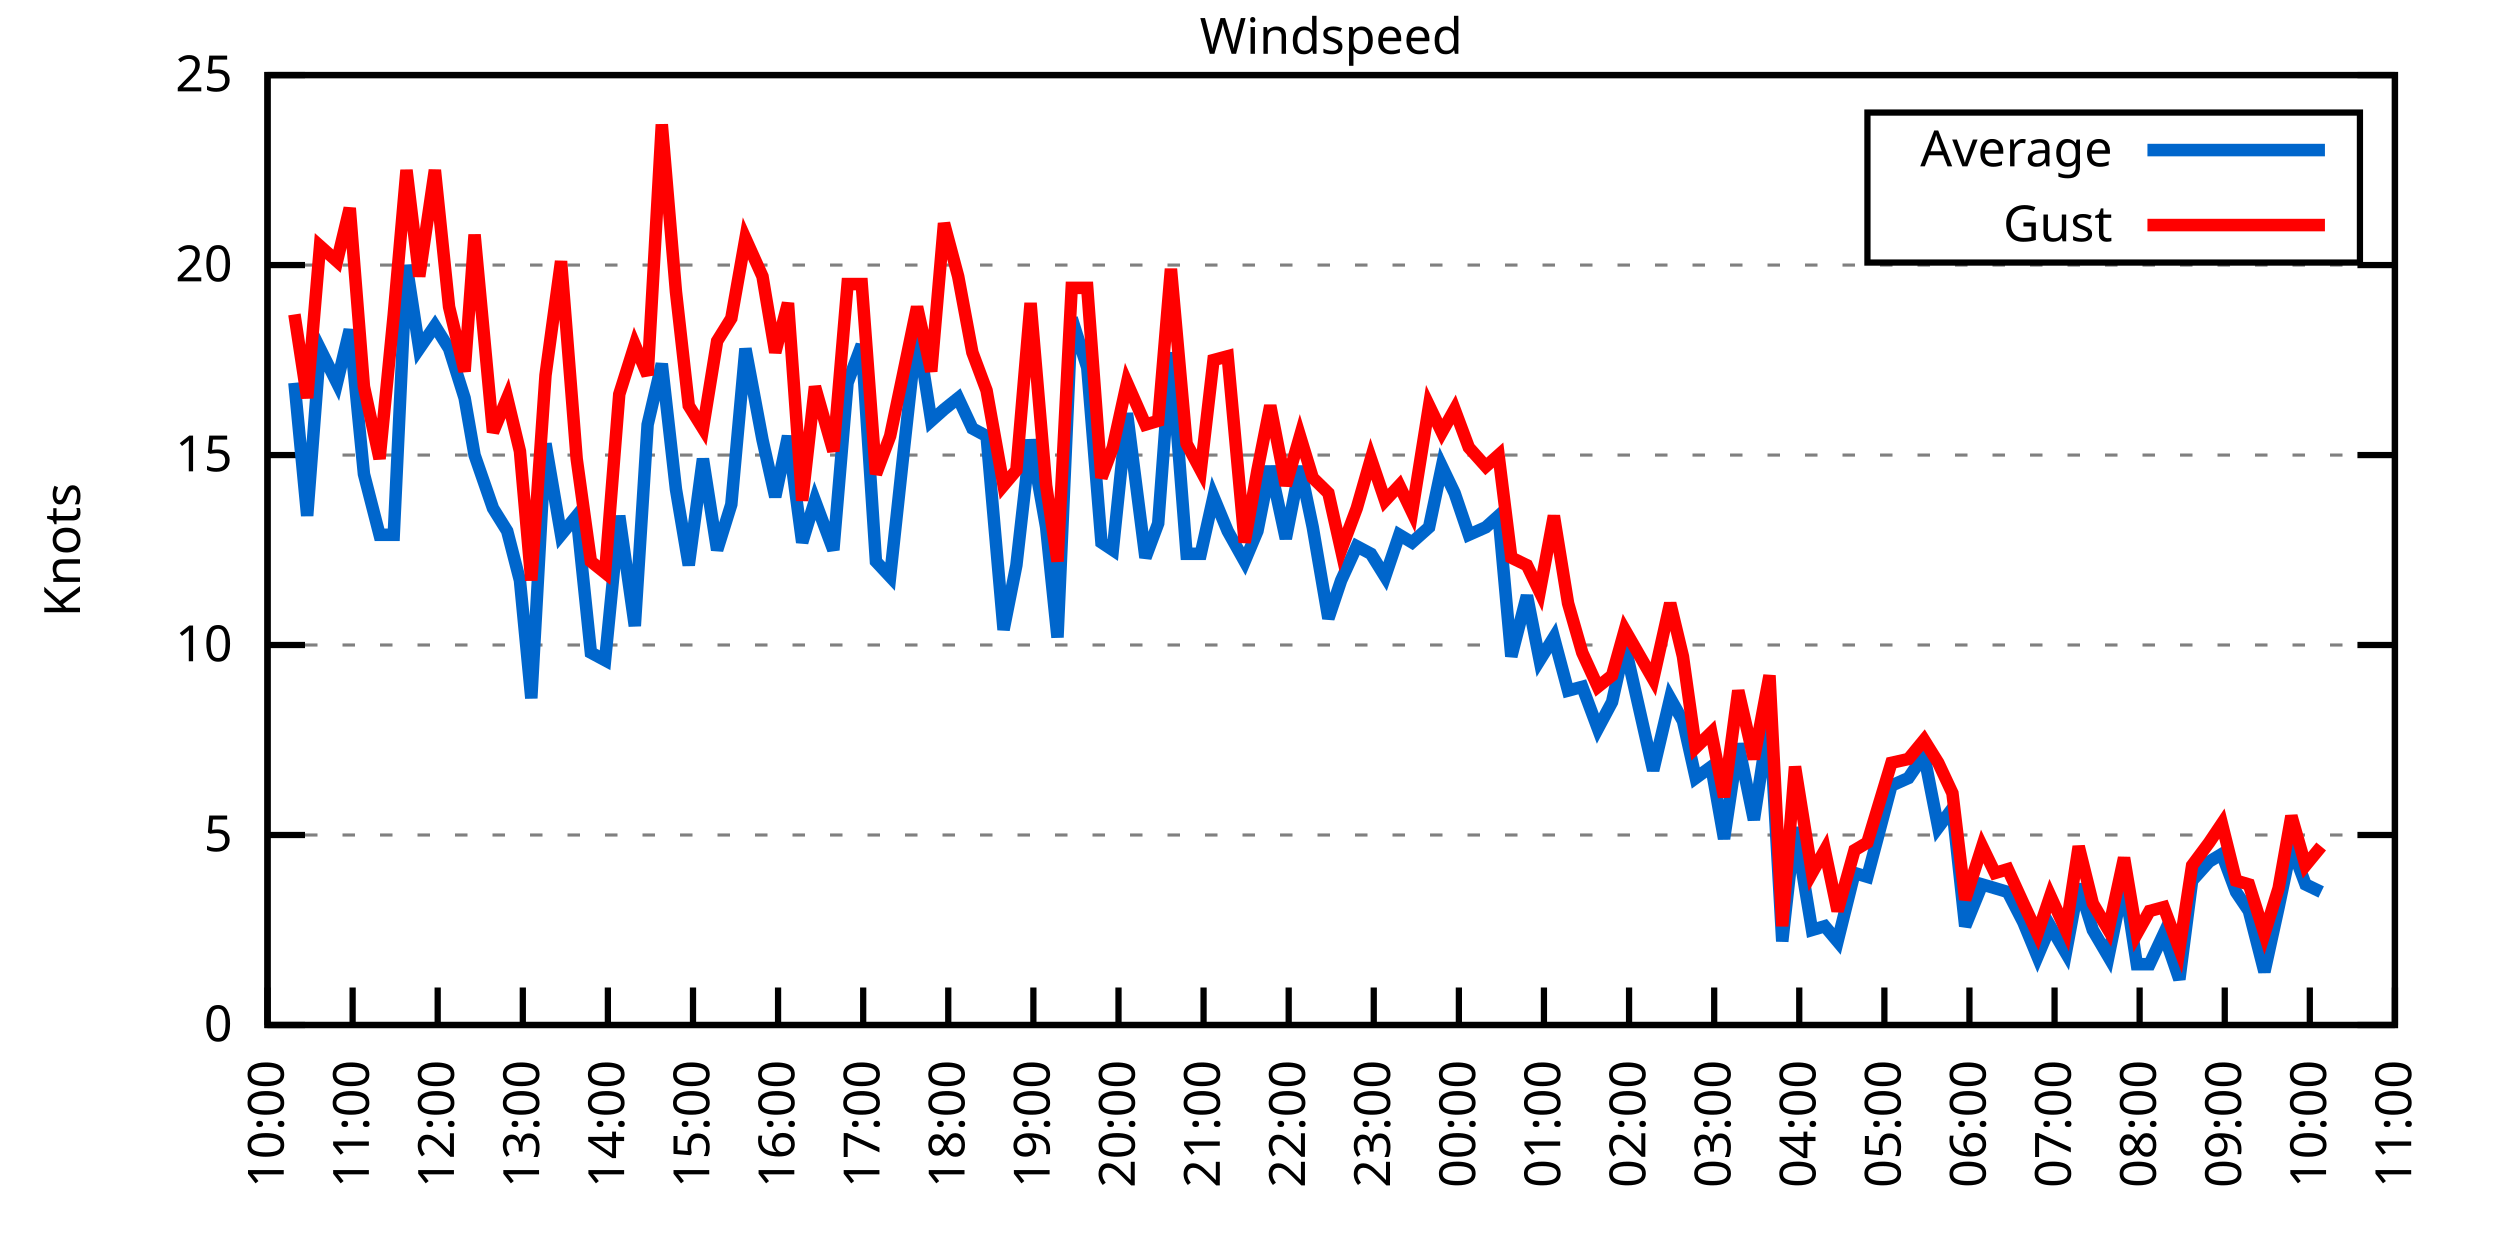
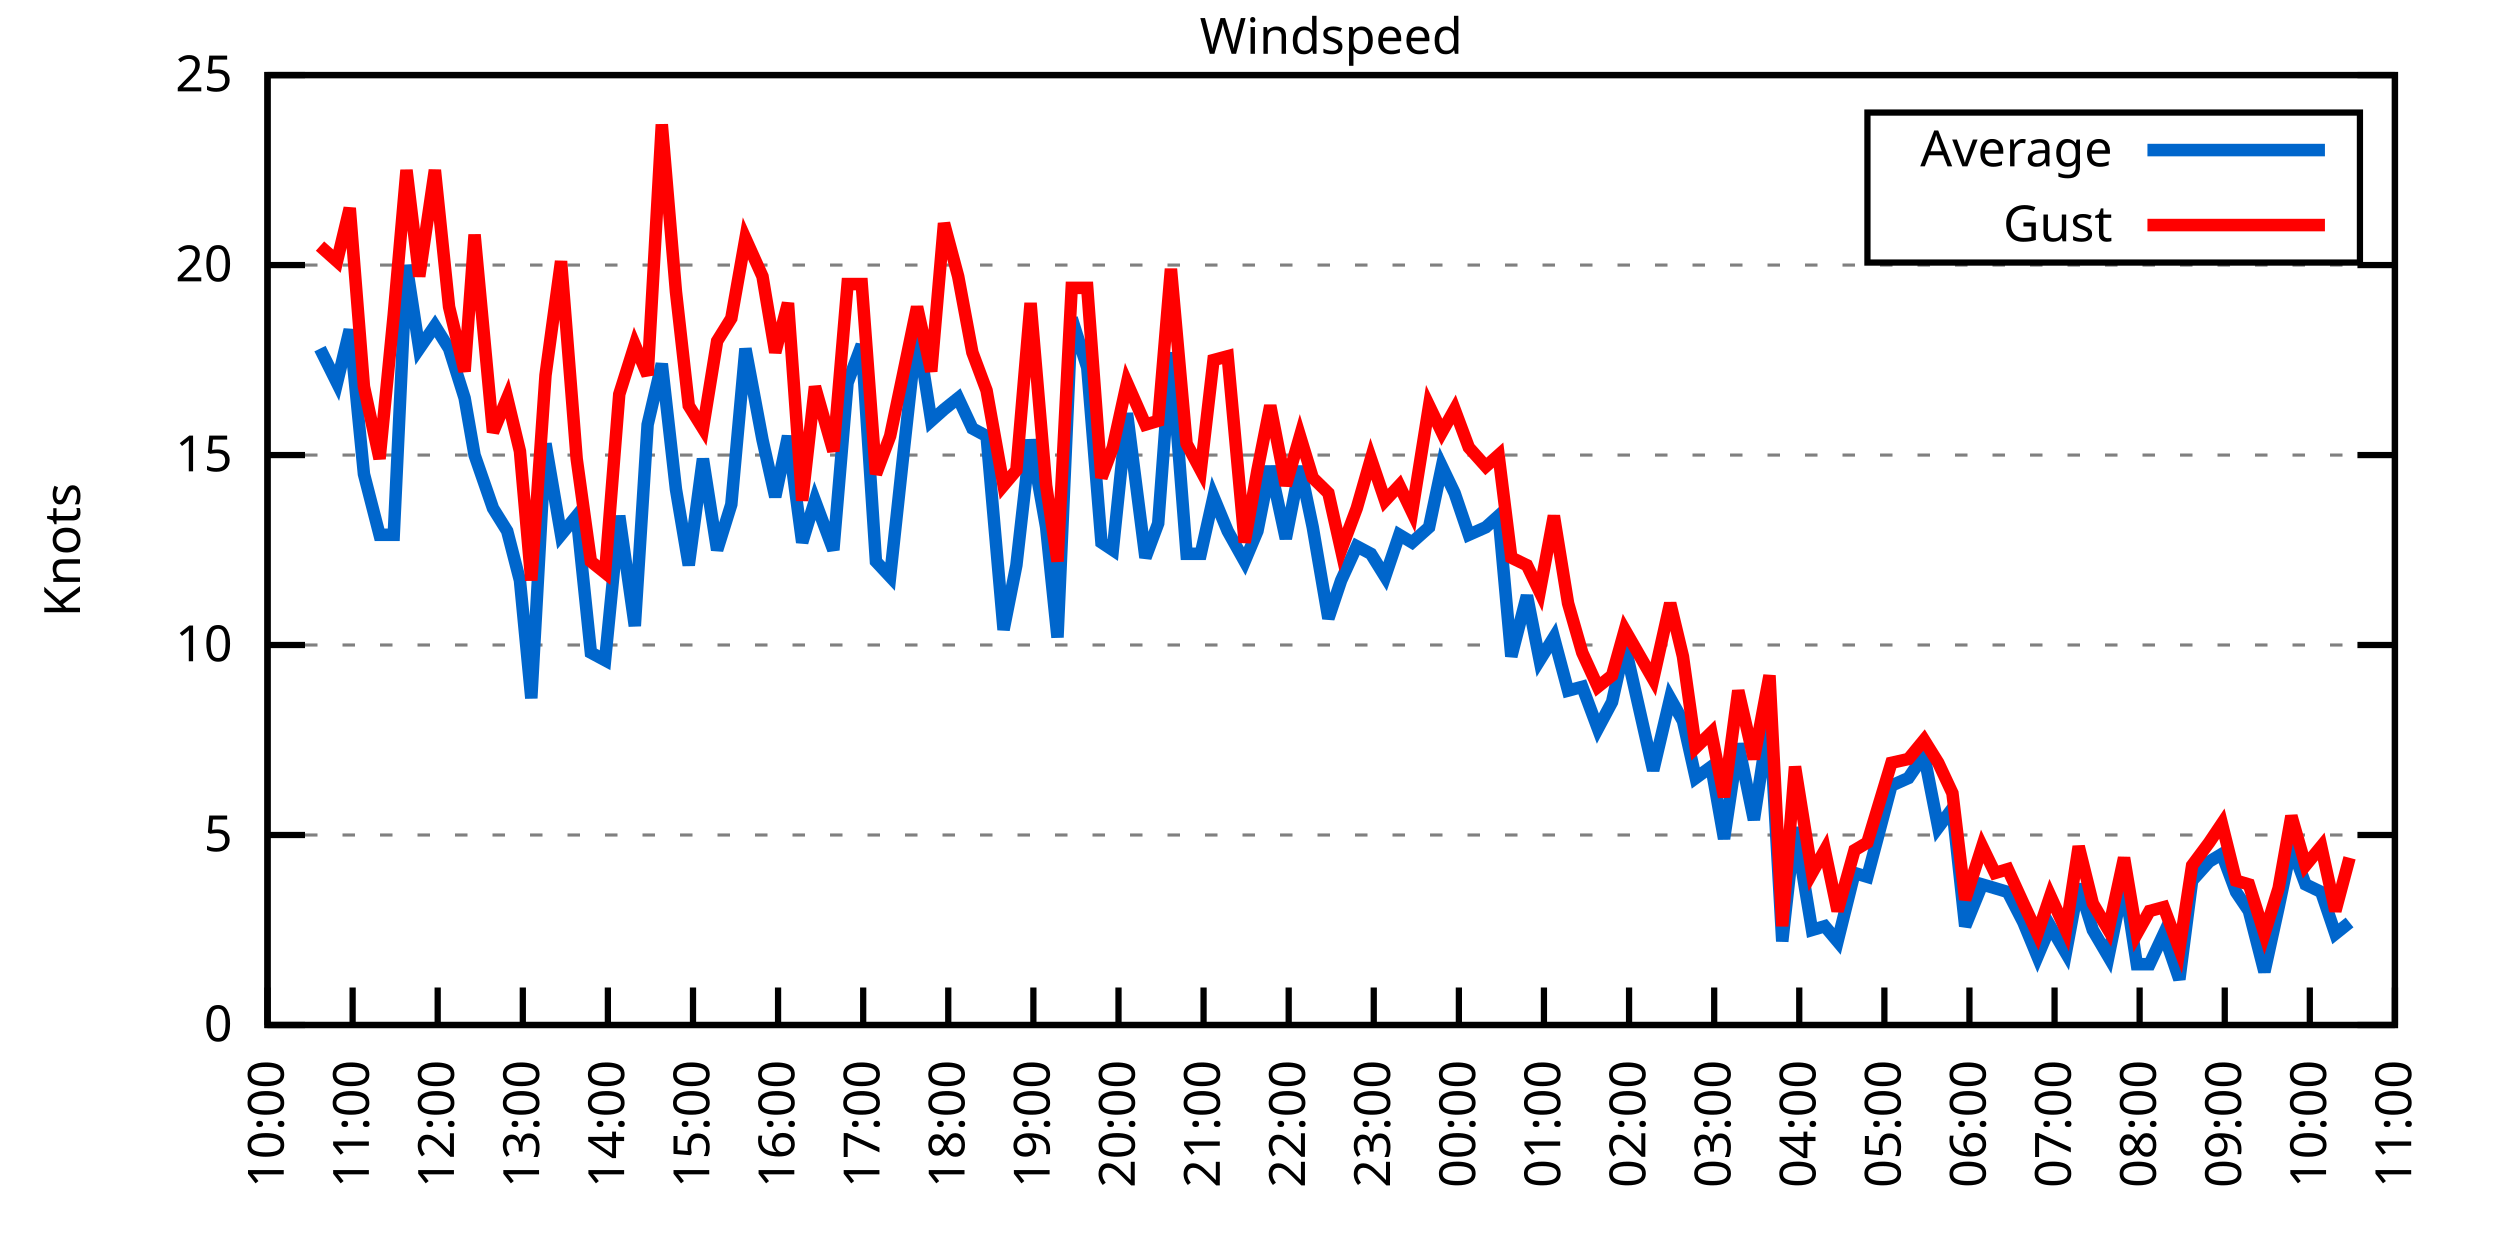
<svg xmlns="http://www.w3.org/2000/svg" xmlns:xlink="http://www.w3.org/1999/xlink" width="400" height="200" viewBox="0 0 400 200">
  <g id="gnuplot_canvas">
    <rect x="0" y="0" width="400" height="200" fill="none" />
    <defs>
      <circle id="gpDot" r="0.5" stroke-width="0.5" stroke="currentColor" />
      <path id="gpPt0" stroke-width="0.333" stroke="currentColor" d="M-1,0 h2 M0,-1 v2" />
      <path id="gpPt1" stroke-width="0.333" stroke="currentColor" d="M-1,-1 L1,1 M1,-1 L-1,1" />
      <path id="gpPt2" stroke-width="0.333" stroke="currentColor" d="M-1,0 L1,0 M0,-1 L0,1 M-1,-1 L1,1 M-1,1 L1,-1" />
      <rect id="gpPt3" stroke-width="0.333" stroke="currentColor" x="-1" y="-1" width="2" height="2" />
      <rect id="gpPt4" stroke-width="0.333" stroke="currentColor" fill="currentColor" x="-1" y="-1" width="2" height="2" />
      <circle id="gpPt5" stroke-width="0.333" stroke="currentColor" cx="0" cy="0" r="1" />
      <use xlink:href="#gpPt5" id="gpPt6" fill="currentColor" stroke="none" />
      <path id="gpPt7" stroke-width="0.333" stroke="currentColor" d="M0,-1.33 L-1.33,0.67 L1.33,0.67 z" />
      <use xlink:href="#gpPt7" id="gpPt8" fill="currentColor" stroke="none" />
      <use xlink:href="#gpPt7" id="gpPt9" stroke="currentColor" transform="rotate(180)" />
      <use xlink:href="#gpPt9" id="gpPt10" fill="currentColor" stroke="none" />
      <use xlink:href="#gpPt3" id="gpPt11" stroke="currentColor" transform="rotate(45)" />
      <use xlink:href="#gpPt11" id="gpPt12" fill="currentColor" stroke="none" />
      <path id="gpPt13" stroke-width="0.333" stroke="currentColor" d="M0,1.330 L1.265,0.411 L0.782,-1.067 L-0.782,-1.076 L-1.265,0.411 z" />
      <use xlink:href="#gpPt13" id="gpPt14" fill="currentColor" stroke="none" />
      <filter id="textbox" filterUnits="objectBoundingBox" x="0" y="0" height="1" width="1">
        <feFlood flood-color="white" flood-opacity="1" result="bgnd" />
        <feComposite in="SourceGraphic" in2="bgnd" operator="atop" />
      </filter>
      <filter id="greybox" filterUnits="objectBoundingBox" x="0" y="0" height="1" width="1">
        <feFlood flood-color="lightgrey" flood-opacity="1" result="grey" />
        <feComposite in="SourceGraphic" in2="grey" operator="atop" />
      </filter>
    </defs>
    <g fill="none" color="white" stroke="currentColor" stroke-width="1.00" stroke-linecap="butt" stroke-linejoin="miter">
</g>
    <g fill="none" color="black" stroke="currentColor" stroke-width="1.00" stroke-linecap="butt" stroke-linejoin="miter">
      <g stroke="none" shape-rendering="crispEdges">
        <polygon fill="rgb(255, 255, 255)" points="42.80,164.00 383.18,164.00 383.18,12.02 42.80,12.02 " />
      </g>
    </g>
    <g fill="none" color="black" stroke="currentColor" stroke-width="1.00" stroke-linecap="butt" stroke-linejoin="miter">
</g>
    <g fill="none" color="black" stroke="black" stroke-width="0.50" stroke-linecap="butt" stroke-linejoin="miter">
</g>
    <g fill="none" color="gray" stroke="currentColor" stroke-width="0.50" stroke-linecap="butt" stroke-linejoin="miter">
      <path stroke="gray" stroke-dasharray="2,4" class="gridline" d="M42.80,164.00 L383.19,164.00  " />
    </g>
    <g fill="none" color="gray" stroke="gray" stroke-width="1.00" stroke-linecap="butt" stroke-linejoin="miter">
</g>
    <g fill="none" color="black" stroke="currentColor" stroke-width="1.00" stroke-linecap="butt" stroke-linejoin="miter">
      <path stroke="black" d="M42.80,164.00 L48.80,164.00 M383.19,164.00 L377.19,164.00  " />
      <g transform="translate(37.20,166.60)" stroke="none" fill="black" font-family="Sans" font-size="8.00" text-anchor="end">
        <text>
          <tspan font-family="Sans"> 0</tspan>
        </text>
      </g>
    </g>
    <g fill="none" color="black" stroke="currentColor" stroke-width="1.00" stroke-linecap="butt" stroke-linejoin="miter">
</g>
    <g fill="none" color="black" stroke="black" stroke-width="0.50" stroke-linecap="butt" stroke-linejoin="miter">
</g>
    <g fill="none" color="gray" stroke="currentColor" stroke-width="0.50" stroke-linecap="butt" stroke-linejoin="miter">
      <path stroke="gray" stroke-dasharray="2,4" class="gridline" d="M42.80,133.60 L383.19,133.60  " />
    </g>
    <g fill="none" color="gray" stroke="gray" stroke-width="1.00" stroke-linecap="butt" stroke-linejoin="miter">
</g>
    <g fill="none" color="black" stroke="currentColor" stroke-width="1.00" stroke-linecap="butt" stroke-linejoin="miter">
      <path stroke="black" d="M42.80,133.60 L48.80,133.60 M383.19,133.60 L377.19,133.60  " />
      <g transform="translate(37.20,136.20)" stroke="none" fill="black" font-family="Sans" font-size="8.00" text-anchor="end">
        <text>
          <tspan font-family="Sans"> 5</tspan>
        </text>
      </g>
    </g>
    <g fill="none" color="black" stroke="currentColor" stroke-width="1.00" stroke-linecap="butt" stroke-linejoin="miter">
</g>
    <g fill="none" color="black" stroke="black" stroke-width="0.50" stroke-linecap="butt" stroke-linejoin="miter">
</g>
    <g fill="none" color="gray" stroke="currentColor" stroke-width="0.50" stroke-linecap="butt" stroke-linejoin="miter">
      <path stroke="gray" stroke-dasharray="2,4" class="gridline" d="M42.80,103.20 L383.19,103.20  " />
    </g>
    <g fill="none" color="gray" stroke="gray" stroke-width="1.00" stroke-linecap="butt" stroke-linejoin="miter">
</g>
    <g fill="none" color="black" stroke="currentColor" stroke-width="1.00" stroke-linecap="butt" stroke-linejoin="miter">
      <path stroke="black" d="M42.80,103.20 L48.80,103.20 M383.19,103.20 L377.19,103.20  " />
      <g transform="translate(37.20,105.80)" stroke="none" fill="black" font-family="Sans" font-size="8.00" text-anchor="end">
        <text>
          <tspan font-family="Sans"> 10</tspan>
        </text>
      </g>
    </g>
    <g fill="none" color="black" stroke="currentColor" stroke-width="1.00" stroke-linecap="butt" stroke-linejoin="miter">
</g>
    <g fill="none" color="black" stroke="black" stroke-width="0.50" stroke-linecap="butt" stroke-linejoin="miter">
</g>
    <g fill="none" color="gray" stroke="currentColor" stroke-width="0.50" stroke-linecap="butt" stroke-linejoin="miter">
      <path stroke="gray" stroke-dasharray="2,4" class="gridline" d="M42.80,72.81 L383.19,72.81  " />
    </g>
    <g fill="none" color="gray" stroke="gray" stroke-width="1.00" stroke-linecap="butt" stroke-linejoin="miter">
</g>
    <g fill="none" color="black" stroke="currentColor" stroke-width="1.00" stroke-linecap="butt" stroke-linejoin="miter">
      <path stroke="black" d="M42.80,72.81 L48.80,72.81 M383.19,72.81 L377.19,72.81  " />
      <g transform="translate(37.20,75.41)" stroke="none" fill="black" font-family="Sans" font-size="8.00" text-anchor="end">
        <text>
          <tspan font-family="Sans"> 15</tspan>
        </text>
      </g>
    </g>
    <g fill="none" color="black" stroke="currentColor" stroke-width="1.00" stroke-linecap="butt" stroke-linejoin="miter">
</g>
    <g fill="none" color="black" stroke="black" stroke-width="0.50" stroke-linecap="butt" stroke-linejoin="miter">
</g>
    <g fill="none" color="gray" stroke="currentColor" stroke-width="0.50" stroke-linecap="butt" stroke-linejoin="miter">
      <path stroke="gray" stroke-dasharray="2,4" class="gridline" d="M42.80,42.41 L383.19,42.41  " />
    </g>
    <g fill="none" color="gray" stroke="gray" stroke-width="1.00" stroke-linecap="butt" stroke-linejoin="miter">
</g>
    <g fill="none" color="black" stroke="currentColor" stroke-width="1.00" stroke-linecap="butt" stroke-linejoin="miter">
      <path stroke="black" d="M42.80,42.41 L48.80,42.41 M383.19,42.41 L377.19,42.41  " />
      <g transform="translate(37.20,45.01)" stroke="none" fill="black" font-family="Sans" font-size="8.00" text-anchor="end">
        <text>
          <tspan font-family="Sans"> 20</tspan>
        </text>
      </g>
    </g>
    <g fill="none" color="black" stroke="currentColor" stroke-width="1.00" stroke-linecap="butt" stroke-linejoin="miter">
</g>
    <g fill="none" color="black" stroke="black" stroke-width="0.50" stroke-linecap="butt" stroke-linejoin="miter">
</g>
    <g fill="none" color="gray" stroke="currentColor" stroke-width="0.50" stroke-linecap="butt" stroke-linejoin="miter">
      <path stroke="gray" stroke-dasharray="2,4" class="gridline" d="M42.80,12.01 L383.19,12.01  " />
    </g>
    <g fill="none" color="gray" stroke="gray" stroke-width="1.00" stroke-linecap="butt" stroke-linejoin="miter">
</g>
    <g fill="none" color="black" stroke="currentColor" stroke-width="1.00" stroke-linecap="butt" stroke-linejoin="miter">
      <path stroke="black" d="M42.80,12.01 L48.80,12.01 M383.19,12.01 L377.19,12.01  " />
      <g transform="translate(37.20,14.61)" stroke="none" fill="black" font-family="Sans" font-size="8.00" text-anchor="end">
        <text>
          <tspan font-family="Sans"> 25</tspan>
        </text>
      </g>
    </g>
    <g fill="none" color="black" stroke="currentColor" stroke-width="1.00" stroke-linecap="butt" stroke-linejoin="miter">
      <path stroke="black" d="M42.80,164.00 L42.80,158.00  " />
      <g transform="translate(45.40,169.60) rotate(270.00)" stroke="none" fill="black" font-family="Sans" font-size="8.00" text-anchor="end">
        <text>
          <tspan font-family="Sans">10:00</tspan>
        </text>
      </g>
    </g>
    <g fill="none" color="black" stroke="currentColor" stroke-width="1.00" stroke-linecap="butt" stroke-linejoin="miter">
      <path stroke="black" d="M56.42,164.00 L56.42,158.00  " />
      <g transform="translate(59.02,169.60) rotate(270.00)" stroke="none" fill="black" font-family="Sans" font-size="8.00" text-anchor="end">
        <text>
          <tspan font-family="Sans">11:00</tspan>
        </text>
      </g>
    </g>
    <g fill="none" color="black" stroke="currentColor" stroke-width="1.00" stroke-linecap="butt" stroke-linejoin="miter">
      <path stroke="black" d="M70.03,164.00 L70.03,158.00  " />
      <g transform="translate(72.63,169.60) rotate(270.00)" stroke="none" fill="black" font-family="Sans" font-size="8.00" text-anchor="end">
        <text>
          <tspan font-family="Sans">12:00</tspan>
        </text>
      </g>
    </g>
    <g fill="none" color="black" stroke="currentColor" stroke-width="1.00" stroke-linecap="butt" stroke-linejoin="miter">
      <path stroke="black" d="M83.65,164.00 L83.65,158.00  " />
      <g transform="translate(86.25,169.60) rotate(270.00)" stroke="none" fill="black" font-family="Sans" font-size="8.00" text-anchor="end">
        <text>
          <tspan font-family="Sans">13:00</tspan>
        </text>
      </g>
    </g>
    <g fill="none" color="black" stroke="currentColor" stroke-width="1.00" stroke-linecap="butt" stroke-linejoin="miter">
      <path stroke="black" d="M97.26,164.00 L97.26,158.00  " />
      <g transform="translate(99.86,169.60) rotate(270.00)" stroke="none" fill="black" font-family="Sans" font-size="8.00" text-anchor="end">
        <text>
          <tspan font-family="Sans">14:00</tspan>
        </text>
      </g>
    </g>
    <g fill="none" color="black" stroke="currentColor" stroke-width="1.00" stroke-linecap="butt" stroke-linejoin="miter">
      <path stroke="black" d="M110.88,164.00 L110.88,158.00  " />
      <g transform="translate(113.48,169.60) rotate(270.00)" stroke="none" fill="black" font-family="Sans" font-size="8.00" text-anchor="end">
        <text>
          <tspan font-family="Sans">15:00</tspan>
        </text>
      </g>
    </g>
    <g fill="none" color="black" stroke="currentColor" stroke-width="1.00" stroke-linecap="butt" stroke-linejoin="miter">
      <path stroke="black" d="M124.49,164.00 L124.49,158.00  " />
      <g transform="translate(127.09,169.60) rotate(270.00)" stroke="none" fill="black" font-family="Sans" font-size="8.00" text-anchor="end">
        <text>
          <tspan font-family="Sans">16:00</tspan>
        </text>
      </g>
    </g>
    <g fill="none" color="black" stroke="currentColor" stroke-width="1.00" stroke-linecap="butt" stroke-linejoin="miter">
      <path stroke="black" d="M138.11,164.00 L138.11,158.00  " />
      <g transform="translate(140.71,169.60) rotate(270.00)" stroke="none" fill="black" font-family="Sans" font-size="8.00" text-anchor="end">
        <text>
          <tspan font-family="Sans">17:00</tspan>
        </text>
      </g>
    </g>
    <g fill="none" color="black" stroke="currentColor" stroke-width="1.00" stroke-linecap="butt" stroke-linejoin="miter">
      <path stroke="black" d="M151.72,164.00 L151.72,158.00  " />
      <g transform="translate(154.32,169.60) rotate(270.00)" stroke="none" fill="black" font-family="Sans" font-size="8.00" text-anchor="end">
        <text>
          <tspan font-family="Sans">18:00</tspan>
        </text>
      </g>
    </g>
    <g fill="none" color="black" stroke="currentColor" stroke-width="1.00" stroke-linecap="butt" stroke-linejoin="miter">
      <path stroke="black" d="M165.34,164.00 L165.34,158.00  " />
      <g transform="translate(167.94,169.60) rotate(270.00)" stroke="none" fill="black" font-family="Sans" font-size="8.00" text-anchor="end">
        <text>
          <tspan font-family="Sans">19:00</tspan>
        </text>
      </g>
    </g>
    <g fill="none" color="black" stroke="currentColor" stroke-width="1.00" stroke-linecap="butt" stroke-linejoin="miter">
      <path stroke="black" d="M178.96,164.00 L178.96,158.00  " />
      <g transform="translate(181.56,169.60) rotate(270.00)" stroke="none" fill="black" font-family="Sans" font-size="8.00" text-anchor="end">
        <text>
          <tspan font-family="Sans">20:00</tspan>
        </text>
      </g>
    </g>
    <g fill="none" color="black" stroke="currentColor" stroke-width="1.00" stroke-linecap="butt" stroke-linejoin="miter">
      <path stroke="black" d="M192.57,164.00 L192.57,158.00  " />
      <g transform="translate(195.17,169.60) rotate(270.00)" stroke="none" fill="black" font-family="Sans" font-size="8.00" text-anchor="end">
        <text>
          <tspan font-family="Sans">21:00</tspan>
        </text>
      </g>
    </g>
    <g fill="none" color="black" stroke="currentColor" stroke-width="1.00" stroke-linecap="butt" stroke-linejoin="miter">
      <path stroke="black" d="M206.19,164.00 L206.19,158.00  " />
      <g transform="translate(208.79,169.60) rotate(270.00)" stroke="none" fill="black" font-family="Sans" font-size="8.00" text-anchor="end">
        <text>
          <tspan font-family="Sans">22:00</tspan>
        </text>
      </g>
    </g>
    <g fill="none" color="black" stroke="currentColor" stroke-width="1.00" stroke-linecap="butt" stroke-linejoin="miter">
      <path stroke="black" d="M219.80,164.00 L219.80,158.00  " />
      <g transform="translate(222.40,169.60) rotate(270.00)" stroke="none" fill="black" font-family="Sans" font-size="8.00" text-anchor="end">
        <text>
          <tspan font-family="Sans">23:00</tspan>
        </text>
      </g>
    </g>
    <g fill="none" color="black" stroke="currentColor" stroke-width="1.00" stroke-linecap="butt" stroke-linejoin="miter">
      <path stroke="black" d="M233.42,164.00 L233.42,158.00  " />
      <g transform="translate(236.02,169.60) rotate(270.00)" stroke="none" fill="black" font-family="Sans" font-size="8.00" text-anchor="end">
        <text>
          <tspan font-family="Sans">00:00</tspan>
        </text>
      </g>
    </g>
    <g fill="none" color="black" stroke="currentColor" stroke-width="1.00" stroke-linecap="butt" stroke-linejoin="miter">
      <path stroke="black" d="M247.03,164.00 L247.03,158.00  " />
      <g transform="translate(249.63,169.60) rotate(270.00)" stroke="none" fill="black" font-family="Sans" font-size="8.00" text-anchor="end">
        <text>
          <tspan font-family="Sans">01:00</tspan>
        </text>
      </g>
    </g>
    <g fill="none" color="black" stroke="currentColor" stroke-width="1.00" stroke-linecap="butt" stroke-linejoin="miter">
      <path stroke="black" d="M260.65,164.00 L260.65,158.00  " />
      <g transform="translate(263.25,169.60) rotate(270.00)" stroke="none" fill="black" font-family="Sans" font-size="8.00" text-anchor="end">
        <text>
          <tspan font-family="Sans">02:00</tspan>
        </text>
      </g>
    </g>
    <g fill="none" color="black" stroke="currentColor" stroke-width="1.00" stroke-linecap="butt" stroke-linejoin="miter">
      <path stroke="black" d="M274.27,164.00 L274.27,158.00  " />
      <g transform="translate(276.87,169.60) rotate(270.00)" stroke="none" fill="black" font-family="Sans" font-size="8.00" text-anchor="end">
        <text>
          <tspan font-family="Sans">03:00</tspan>
        </text>
      </g>
    </g>
    <g fill="none" color="black" stroke="currentColor" stroke-width="1.00" stroke-linecap="butt" stroke-linejoin="miter">
      <path stroke="black" d="M287.88,164.00 L287.88,158.00  " />
      <g transform="translate(290.48,169.60) rotate(270.00)" stroke="none" fill="black" font-family="Sans" font-size="8.00" text-anchor="end">
        <text>
          <tspan font-family="Sans">04:00</tspan>
        </text>
      </g>
    </g>
    <g fill="none" color="black" stroke="currentColor" stroke-width="1.00" stroke-linecap="butt" stroke-linejoin="miter">
      <path stroke="black" d="M301.50,164.00 L301.50,158.00  " />
      <g transform="translate(304.10,169.60) rotate(270.00)" stroke="none" fill="black" font-family="Sans" font-size="8.00" text-anchor="end">
        <text>
          <tspan font-family="Sans">05:00</tspan>
        </text>
      </g>
    </g>
    <g fill="none" color="black" stroke="currentColor" stroke-width="1.00" stroke-linecap="butt" stroke-linejoin="miter">
      <path stroke="black" d="M315.11,164.00 L315.11,158.00  " />
      <g transform="translate(317.71,169.60) rotate(270.00)" stroke="none" fill="black" font-family="Sans" font-size="8.00" text-anchor="end">
        <text>
          <tspan font-family="Sans">06:00</tspan>
        </text>
      </g>
    </g>
    <g fill="none" color="black" stroke="currentColor" stroke-width="1.00" stroke-linecap="butt" stroke-linejoin="miter">
      <path stroke="black" d="M328.73,164.00 L328.73,158.00  " />
      <g transform="translate(331.33,169.60) rotate(270.00)" stroke="none" fill="black" font-family="Sans" font-size="8.00" text-anchor="end">
        <text>
          <tspan font-family="Sans">07:00</tspan>
        </text>
      </g>
    </g>
    <g fill="none" color="black" stroke="currentColor" stroke-width="1.00" stroke-linecap="butt" stroke-linejoin="miter">
      <path stroke="black" d="M342.34,164.00 L342.34,158.00  " />
      <g transform="translate(344.94,169.60) rotate(270.00)" stroke="none" fill="black" font-family="Sans" font-size="8.00" text-anchor="end">
        <text>
          <tspan font-family="Sans">08:00</tspan>
        </text>
      </g>
    </g>
    <g fill="none" color="black" stroke="currentColor" stroke-width="1.00" stroke-linecap="butt" stroke-linejoin="miter">
      <path stroke="black" d="M355.96,164.00 L355.96,158.00  " />
      <g transform="translate(358.56,169.60) rotate(270.00)" stroke="none" fill="black" font-family="Sans" font-size="8.00" text-anchor="end">
        <text>
          <tspan font-family="Sans">09:00</tspan>
        </text>
      </g>
    </g>
    <g fill="none" color="black" stroke="currentColor" stroke-width="1.00" stroke-linecap="butt" stroke-linejoin="miter">
      <path stroke="black" d="M369.57,164.00 L369.57,158.00  " />
      <g transform="translate(372.17,169.60) rotate(270.00)" stroke="none" fill="black" font-family="Sans" font-size="8.00" text-anchor="end">
        <text>
          <tspan font-family="Sans">10:00</tspan>
        </text>
      </g>
    </g>
    <g fill="none" color="black" stroke="currentColor" stroke-width="1.00" stroke-linecap="butt" stroke-linejoin="miter">
      <path stroke="black" d="M383.19,164.00 L383.19,158.00  " />
      <g transform="translate(385.79,169.60) rotate(270.00)" stroke="none" fill="black" font-family="Sans" font-size="8.00" text-anchor="end">
        <text>
          <tspan font-family="Sans">11:00</tspan>
        </text>
      </g>
    </g>
    <g fill="none" color="black" stroke="currentColor" stroke-width="1.00" stroke-linecap="butt" stroke-linejoin="miter">
</g>
    <g fill="none" color="black" stroke="currentColor" stroke-width="1.00" stroke-linecap="butt" stroke-linejoin="miter">
      <path stroke="black" d="M42.80,12.01 L42.80,164.00 L383.19,164.00 L383.19,12.01 L42.80,12.01 Z  " />
    </g>
    <g fill="none" color="black" stroke="currentColor" stroke-width="1.00" stroke-linecap="butt" stroke-linejoin="miter">
</g>
    <g fill="none" color="black" stroke="currentColor" stroke-width="1.00" stroke-linecap="butt" stroke-linejoin="miter">
      <path stroke="black" d="M298.79,42.01 L298.79,18.01 L377.59,18.01 L377.59,42.01 L298.79,42.01 Z  " />
    </g>
    <g id="Windspeed_plot_1">
      <g fill="none" color="white" stroke="black" stroke-width="2.00" stroke-linecap="butt" stroke-linejoin="miter">
</g>
      <g fill="none" color="black" stroke="currentColor" stroke-width="2.00" stroke-linecap="butt" stroke-linejoin="miter">
        <g transform="translate(337.99,26.61)" stroke="none" fill="black" font-family="Sans" font-size="8.00" text-anchor="end">
          <text>
            <tspan font-family="Sans">Average</tspan>
          </text>
        </g>
      </g>
      <g fill="none" color="black" stroke="currentColor" stroke-width="2.00" stroke-linecap="butt" stroke-linejoin="miter">
-         <path stroke="rgb(  0, 102, 204)" d="M343.59,24.01 L371.99,24.01 M47.11,61.25 L49.15,82.53 L51.20,55.78 L53.92,61.25 L55.96,52.74 L58.23,75.85   L60.73,85.57 L63.00,85.57 L65.04,42.41 L67.08,55.78 L69.58,52.14 L71.85,55.78 L74.34,63.69 L75.93,72.81   L78.88,81.32 L81.15,84.97 L83.19,92.87 L85.01,111.72 L87.28,70.98 L89.77,85.57 L92.27,82.53 L94.54,104.42   L96.81,105.64 L99.08,82.53 L101.57,100.16 L103.62,67.94 L105.89,58.21 L108.15,78.28 L110.20,90.44 L112.47,73.41   L114.74,88.00 L117.01,80.71 L119.27,55.78 L122.00,70.37 L124.04,79.49 L126.08,69.77 L128.35,86.79 L130.39,80.10   L133.34,88.00 L135.61,61.25 L137.88,55.18 L140.15,89.83 L142.42,92.26 L144.46,73.41 L146.73,52.74 L149.00,67.33   L151.04,65.51 L153.31,63.69 L155.58,68.55 L157.85,69.77 L160.57,100.77 L162.62,90.44 L164.89,70.37 L167.38,84.36   L169.20,101.99 L171.47,50.92 L173.96,58.82 L176.23,86.79 L178.05,88.00 L180.32,66.12 L183.27,89.22 L185.31,83.75   L187.35,56.39 L189.85,88.61 L192.12,88.61 L194.16,79.49 L196.43,84.97 L199.15,89.83 L201.19,84.97 L203.24,74.63   L205.73,86.18 L208.00,74.63 L210.04,84.36 L212.54,98.95 L214.58,92.87 L217.08,87.40 L219.35,88.61 L221.62,92.26   L223.89,85.57 L225.93,86.79 L228.65,84.36 L230.70,74.63 L232.74,78.89 L235.01,85.57 L237.73,84.36 L239.77,82.53   L241.81,105.03 L244.31,95.30 L246.35,105.64 L248.62,101.99 L250.89,110.50 L253.16,109.89 L255.66,116.58 L257.93,112.32   L259.97,103.20 L264.51,123.27 L267.23,111.72 L269.27,115.36 L271.32,124.48 L273.81,122.66 L275.85,134.21 L278.12,119.01   L280.62,131.17 L283.12,114.76 L285.16,150.62 L287.20,132.39 L289.92,148.80 L291.97,148.19 L294.01,150.62 L296.73,139.68   L298.77,140.29 L302.63,125.70 L305.35,124.48 L307.85,120.83 L310.12,132.39 L312.39,129.35 L314.43,148.19 L317.15,141.51   L319.20,142.11 L321.24,142.72 L323.74,147.59 L326.00,153.06 L328.05,148.19 L330.54,152.45 L332.59,141.51 L334.85,148.80   L337.35,153.06 L339.85,140.90 L341.89,154.27 L343.93,154.27 L346.20,149.41 L348.70,156.70 L350.74,140.90 L353.46,137.86   L355.50,136.64 L357.77,142.72 L359.82,145.76 L362.31,155.49 L364.58,145.15 L366.62,135.43 L368.89,141.51 L371.39,142.72    " />
+         <path stroke="rgb(  0, 102, 204)" d="M343.59,24.01 L371.99,24.01 M51.20,55.78 L53.92,61.25 L55.96,52.74 L58.23,75.85 L60.73,85.57 L63.00,85.57   L65.04,42.41 L67.08,55.78 L69.58,52.14 L71.85,55.78 L74.34,63.69 L75.93,72.81 L78.88,81.32 L81.15,84.97   L83.19,92.87 L85.01,111.72 L87.28,70.98 L89.77,85.57 L92.27,82.53 L94.54,104.42 L96.81,105.64 L99.08,82.53   L101.57,100.16 L103.62,67.94 L105.89,58.21 L108.15,78.28 L110.20,90.44 L112.47,73.41 L114.74,88.00 L117.01,80.71   L119.27,55.78 L122.00,70.37 L124.04,79.49 L126.08,69.77 L128.35,86.79 L130.39,80.10 L133.34,88.00 L135.61,61.25   L137.88,55.18 L140.15,89.83 L142.42,92.26 L144.46,73.41 L146.73,52.74 L149.00,67.33 L151.04,65.51 L153.31,63.69   L155.58,68.55 L157.85,69.77 L160.57,100.77 L162.62,90.44 L164.89,70.37 L167.38,84.36 L169.20,101.99 L171.47,50.92   L173.96,58.82 L176.23,86.79 L178.05,88.00 L180.32,66.12 L183.27,89.22 L185.31,83.75 L187.35,56.39 L189.85,88.61   L192.12,88.61 L194.16,79.49 L196.43,84.97 L199.15,89.83 L201.19,84.97 L203.24,74.63 L205.73,86.18 L208.00,74.63   L210.04,84.36 L212.54,98.95 L214.58,92.87 L217.08,87.40 L219.35,88.61 L221.62,92.26 L223.89,85.57 L225.93,86.79   L228.65,84.36 L230.70,74.63 L232.74,78.89 L235.01,85.57 L237.73,84.36 L239.77,82.53 L241.81,105.03 L244.31,95.30   L246.35,105.64 L248.62,101.99 L250.89,110.50 L253.16,109.89 L255.66,116.58 L257.93,112.32 L259.97,103.20 L264.51,123.27   L267.23,111.72 L269.27,115.36 L271.32,124.48 L273.81,122.66 L275.85,134.21 L278.12,119.01 L280.62,131.17 L283.12,114.76   L285.16,150.62 L287.20,132.39 L289.92,148.80 L291.97,148.19 L294.01,150.62 L296.73,139.68 L298.77,140.29 L302.63,125.70   L305.35,124.48 L307.85,120.83 L310.12,132.39 L312.39,129.35 L314.43,148.19 L317.15,141.51 L319.20,142.11 L321.24,142.72   L323.74,147.59 L326.00,153.06 L328.05,148.19 L330.54,152.45 L332.59,141.51 L334.85,148.80 L337.35,153.06 L339.85,140.90   L341.89,154.27 L343.93,154.27 L346.20,149.41 L348.70,156.70 L350.74,140.90 L353.46,137.86 L355.50,136.64 L357.77,142.72   L359.82,145.76 L362.31,155.49 L364.58,145.15 L366.62,135.43 L368.89,141.51 L371.39,142.72 L373.66,149.41 L375.93,147.59    " />
      </g>
    </g>
    <g id="Windspeed_plot_2">
      <g fill="none" color="black" stroke="currentColor" stroke-width="2.00" stroke-linecap="butt" stroke-linejoin="miter">
        <g transform="translate(337.99,38.61)" stroke="none" fill="black" font-family="Sans" font-size="8.00" text-anchor="end">
          <text>
            <tspan font-family="Sans">Gust</tspan>
          </text>
        </g>
      </g>
      <g fill="none" color="black" stroke="currentColor" stroke-width="2.00" stroke-linecap="butt" stroke-linejoin="miter">
-         <path stroke="rgb(255,   0,   0)" d="M343.59,36.01 L371.99,36.01 M47.11,50.31 L49.15,63.69 L51.20,39.37 L53.92,41.80 L55.96,33.29 L58.23,61.86   L60.73,73.41 L63.00,50.31 L65.04,27.21 L67.08,44.23 L69.58,27.21 L71.85,49.10 L74.34,59.43 L75.93,37.54   L78.88,69.16 L81.15,63.69 L83.19,72.20 L85.01,92.87 L87.28,60.04 L89.77,41.80 L92.27,73.41 L94.54,89.83   L96.81,91.65 L99.08,63.08 L101.57,55.18 L103.62,60.04 L105.89,19.91 L108.15,46.66 L110.20,64.90 L112.47,68.55   L114.74,54.57 L117.01,50.92 L119.27,38.15 L122.00,44.23 L124.04,56.39 L126.08,48.49 L128.35,80.10 L130.39,61.86   L133.34,72.20 L135.61,45.45 L137.88,45.45 L140.15,75.85 L142.42,69.77 L144.46,60.04 L146.73,49.10 L149.00,59.43   L151.04,35.72 L153.31,44.23 L155.58,56.39 L157.85,62.47 L160.57,77.67 L162.62,75.24 L164.89,48.49 L167.38,77.67   L169.20,89.83 L171.47,46.06 L173.96,46.06 L176.23,76.45 L178.05,71.59 L180.32,61.25 L183.27,67.94 L185.31,67.33   L187.35,43.02 L189.85,70.98 L192.12,75.24 L194.16,57.61 L196.43,57.00 L199.15,86.79 L201.19,75.24 L203.24,64.90   L205.73,77.67 L208.00,69.77 L210.04,76.45 L212.54,78.89 L214.58,88.00 L217.08,81.32 L219.35,73.41 L221.62,80.10   L223.89,77.67 L225.93,81.93 L228.65,64.90 L230.70,69.16 L232.74,65.51 L235.01,71.59 L237.73,74.63 L239.77,72.81   L241.81,89.22 L244.31,90.44 L246.35,94.69 L248.62,82.53 L250.89,96.52 L253.16,104.42 L255.66,109.89 L257.93,108.07   L259.97,100.77 L264.51,108.68 L267.23,96.52 L269.27,105.03 L271.32,119.62 L273.81,117.19 L275.85,127.52 L278.12,110.50   L280.62,121.44 L283.12,108.07 L285.16,148.19 L287.20,122.66 L289.92,139.68 L291.97,136.03 L294.01,145.76 L296.73,136.03   L298.77,134.82 L302.63,122.05 L305.35,121.44 L307.85,118.40 L310.12,122.05 L312.39,126.91 L314.43,143.94 L317.15,135.43   L319.20,139.68 L321.24,139.07 L323.74,144.55 L326.00,149.41 L328.05,143.33 L330.54,148.80 L332.59,135.43 L334.85,144.55   L337.35,148.80 L339.85,137.25 L341.89,149.41 L343.93,145.76 L346.20,145.15 L348.70,151.84 L350.74,138.47 L353.46,134.82   L355.50,131.78 L357.77,140.90 L359.82,141.51 L362.31,149.41 L364.58,142.11 L366.62,130.56 L368.89,138.47 L371.39,135.43    " />
+         <path stroke="rgb(255,   0,   0)" d="M343.59,36.01 L371.99,36.01 M51.20,39.37 L53.92,41.80 L55.96,33.29 L58.23,61.86 L60.73,73.41 L63.00,50.31   L65.04,27.21 L67.08,44.23 L69.58,27.21 L71.85,49.10 L74.34,59.43 L75.93,37.54 L78.88,69.16 L81.15,63.69   L83.19,72.20 L85.01,92.87 L87.28,60.04 L89.77,41.80 L92.27,73.41 L94.54,89.83 L96.81,91.65 L99.08,63.08   L101.57,55.18 L103.62,60.04 L105.89,19.91 L108.15,46.66 L110.20,64.90 L112.47,68.55 L114.74,54.57 L117.01,50.92   L119.27,38.15 L122.00,44.23 L124.04,56.39 L126.08,48.49 L128.35,80.10 L130.39,61.86 L133.34,72.20 L135.61,45.45   L137.88,45.45 L140.15,75.85 L142.42,69.77 L144.46,60.04 L146.73,49.10 L149.00,59.43 L151.04,35.72 L153.31,44.23   L155.58,56.39 L157.85,62.47 L160.57,77.67 L162.62,75.24 L164.89,48.49 L167.38,77.67 L169.20,89.83 L171.47,46.06   L173.96,46.06 L176.23,76.45 L178.05,71.59 L180.32,61.25 L183.27,67.94 L185.31,67.33 L187.35,43.02 L189.85,70.98   L192.12,75.24 L194.16,57.61 L196.43,57.00 L199.15,86.79 L201.19,75.24 L203.24,64.90 L205.73,77.67 L208.00,69.77   L210.04,76.45 L212.54,78.89 L214.58,88.00 L217.08,81.32 L219.35,73.41 L221.62,80.10 L223.89,77.67 L225.93,81.93   L228.65,64.90 L230.70,69.16 L232.74,65.51 L235.01,71.59 L237.73,74.63 L239.77,72.81 L241.81,89.22 L244.31,90.44   L246.35,94.69 L248.62,82.53 L250.89,96.52 L253.16,104.42 L255.66,109.89 L257.93,108.07 L259.97,100.77 L264.51,108.68   L267.23,96.52 L269.27,105.03 L271.32,119.62 L273.81,117.19 L275.85,127.52 L278.12,110.50 L280.62,121.44 L283.12,108.07   L285.16,148.19 L287.20,122.66 L289.92,139.68 L291.97,136.03 L294.01,145.76 L296.73,136.03 L298.77,134.82 L302.63,122.05   L305.35,121.44 L307.85,118.40 L310.12,122.05 L312.39,126.91 L314.43,143.94 L317.15,135.43 L319.20,139.68 L321.24,139.07   L323.74,144.55 L326.00,149.41 L328.05,143.33 L330.54,148.80 L332.59,135.43 L334.85,144.55 L337.35,148.80 L339.85,137.25   L341.89,149.41 L343.93,145.76 L346.20,145.15 L348.70,151.84 L350.74,138.47 L353.46,134.82 L355.50,131.78 L357.77,140.90   L359.82,141.51 L362.31,149.41 L364.58,142.11 L366.62,130.56 L368.89,138.47 L371.39,135.43 L373.66,145.76 L375.93,137.25    " />
      </g>
    </g>
    <g fill="none" color="black" stroke="currentColor" stroke-width="2.00" stroke-linecap="butt" stroke-linejoin="miter">
</g>
    <g fill="none" color="black" stroke="black" stroke-width="1.00" stroke-linecap="butt" stroke-linejoin="miter">
</g>
    <g fill="none" color="black" stroke="currentColor" stroke-width="1.00" stroke-linecap="butt" stroke-linejoin="miter">
      <path stroke="black" d="M42.80,12.01 L42.80,164.00 L383.19,164.00 L383.19,12.01 L42.80,12.01 Z  " />
      <g transform="translate(12.80,88.01) rotate(270.00)" stroke="none" fill="black" font-family="Sans" font-size="8.00" text-anchor="middle">
        <text>
          <tspan font-family="Sans">Knots</tspan>
        </text>
      </g>
    </g>
    <g fill="none" color="black" stroke="currentColor" stroke-width="1.00" stroke-linecap="butt" stroke-linejoin="miter">
</g>
    <g fill="none" color="black" stroke="currentColor" stroke-width="1.00" stroke-linecap="butt" stroke-linejoin="miter">
      <g transform="translate(212.99,8.61)" stroke="none" fill="black" font-family="Sans" font-size="8.00" text-anchor="middle">
        <text>
          <tspan font-family="Sans">Windspeed</tspan>
        </text>
      </g>
    </g>
    <g fill="none" color="black" stroke="currentColor" stroke-width="1.00" stroke-linecap="butt" stroke-linejoin="miter">
</g>
  </g>
</svg>
